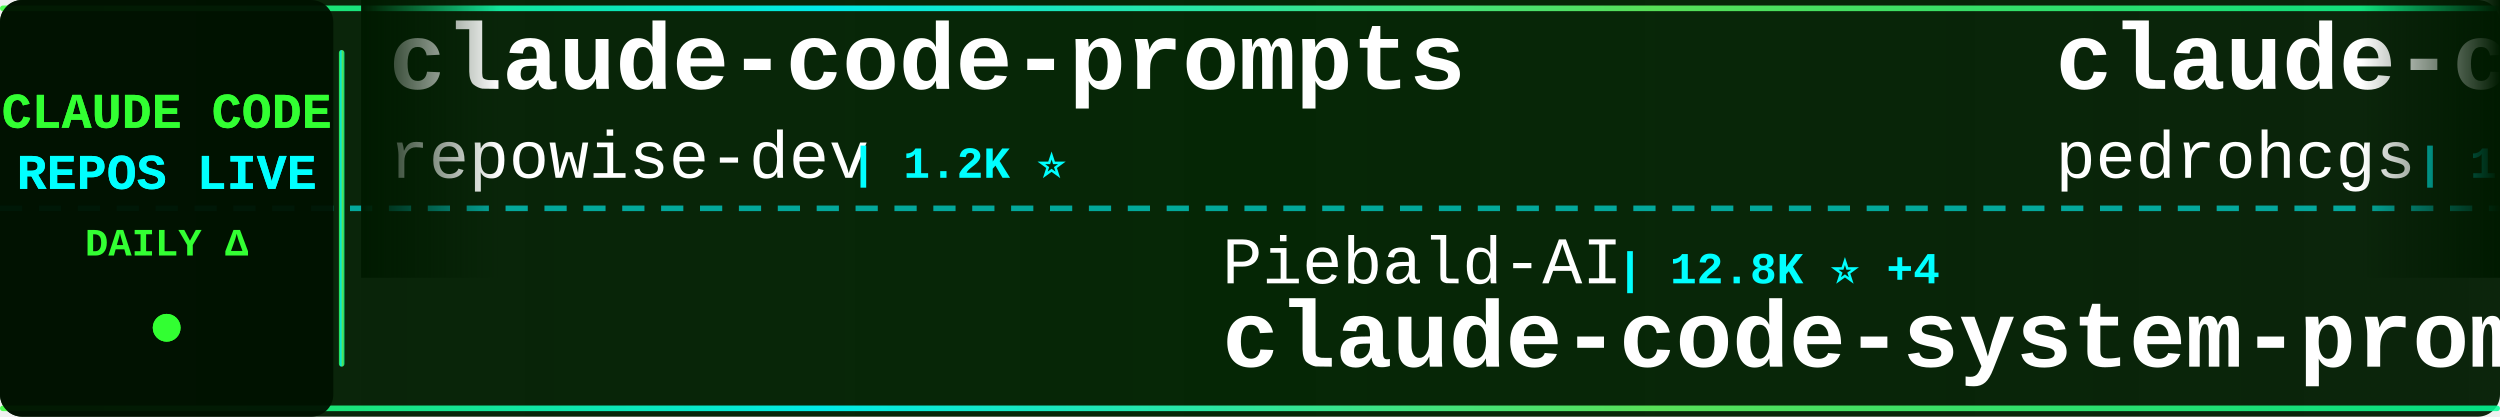
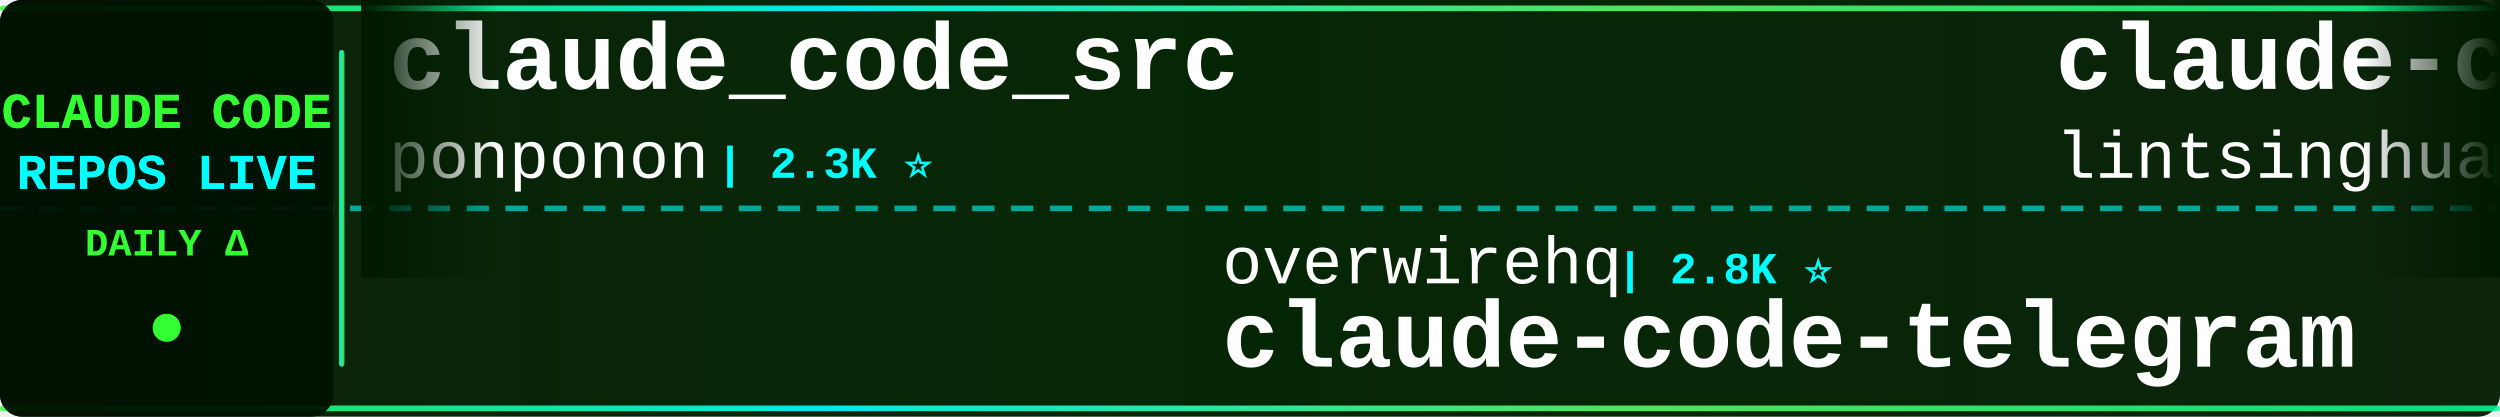
<svg xmlns="http://www.w3.org/2000/svg" width="900" height="150">
  <defs>
    <linearGradient id="tickerBg" x1="0%" y1="0%" x2="100%" y2="0%">
      <stop offset="0%" style="stop-color:#001a00;stop-opacity:0.95" />
      <stop offset="50%" style="stop-color:#002200;stop-opacity:0.98" />
      <stop offset="100%" style="stop-color:#001a00;stop-opacity:0.95" />
    </linearGradient>
    <linearGradient id="borderGrad" x1="0%" y1="0%" x2="100%" y2="0%">
      <stop offset="0%" style="stop-color:#33ff33;stop-opacity:0.85">
        <animate attributeName="stop-opacity" values="0.85;1;0.85" dur="2s" repeatCount="indefinite" />
      </stop>
      <stop offset="33%" style="stop-color:#00ffff;stop-opacity:0.9">
        <animate attributeName="stop-opacity" values="0.9;1;0.9" dur="2.2s" repeatCount="indefinite" />
      </stop>
      <stop offset="66%" style="stop-color:#66ff66;stop-opacity:0.85">
        <animate attributeName="stop-opacity" values="0.85;1;0.85" dur="1.8s" repeatCount="indefinite" />
      </stop>
      <stop offset="100%" style="stop-color:#00ff99;stop-opacity:0.85">
        <animate attributeName="stop-opacity" values="0.85;1;0.85" dur="2s" repeatCount="indefinite" />
      </stop>
    </linearGradient>
    <filter id="textGlow">
      <feGaussianBlur stdDeviation="0.1" result="coloredBlur" />
      <feMerge>
        <feMergeNode in="coloredBlur" />
        <feMergeNode in="SourceGraphic" />
      </feMerge>
    </filter>
    <filter id="metricGlow">
      <feGaussianBlur stdDeviation="0.2" result="coloredBlur" />
      <feMerge>
        <feMergeNode in="coloredBlur" />
        <feMergeNode in="SourceGraphic" />
      </feMerge>
    </filter>
    <linearGradient id="leftFade" x1="0%" y1="0%" x2="100%" y2="0%">
      <stop offset="0%" style="stop-color:#001a00;stop-opacity:1" />
      <stop offset="100%" style="stop-color:#001a00;stop-opacity:0" />
    </linearGradient>
    <linearGradient id="rightFade" x1="0%" y1="0%" x2="100%" y2="0%">
      <stop offset="0%" style="stop-color:#001a00;stop-opacity:0" />
      <stop offset="100%" style="stop-color:#001a00;stop-opacity:1" />
    </linearGradient>
  </defs>
  <rect width="900" height="150" fill="url(#tickerBg)" rx="8" />
  <rect x="0" y="2" width="900" height="2" fill="url(#borderGrad)" rx="1" />
  <rect x="0" y="146" width="900" height="2" fill="url(#borderGrad)" rx="1" />
  <line x1="0" y1="75" x2="900" y2="75" stroke="#00ffff" stroke-width="2" stroke-dasharray="8 6" opacity="0.6" />
  <rect x="0" y="0" width="120" height="150" fill="#001100" opacity="0.95" rx="8" />
  <text x="60" y="46" font-family="'Courier New', monospace" font-size="18" font-weight="bold" fill="#33ff33" text-anchor="middle" filter="url(#textGlow)">
    CLAUDE CODE
  </text>
  <text x="60" y="68" font-family="'Courier New', monospace" font-size="18" font-weight="bold" fill="#00ffff" text-anchor="middle" filter="url(#textGlow)">
    REPOS LIVE
  </text>
  <text x="60" y="92" font-family="'Courier New', monospace" font-size="14" font-weight="bold" fill="#33ff33" text-anchor="middle">
    DAILY Δ
  </text>
  <circle cx="60" cy="118" r="5" fill="#33ff33" filter="url(#metricGlow)">
    <animate attributeName="r" values="4;6;4" dur="1.5s" repeatCount="indefinite" />
    <animate attributeName="opacity" values="0.6;1;0.6" dur="1.5s" repeatCount="indefinite" />
  </circle>
  <rect x="122" y="18" width="2" height="114" fill="url(#borderGrad)" rx="1" />
  <clipPath id="tickerClip">
    <rect x="130" y="0" width="770" height="150" />
  </clipPath>
  <g clip-path="url(#tickerClip)">
    <g id="tickerItems">
      <animateTransform attributeName="transform" attributeType="XML" type="translate" from="0 0" to="-3000 0" dur="54s" repeatCount="indefinite" />
      <g transform="translate(0, 0)">
-         <text x="140" y="32" font-family="'Courier New', monospace" font-size="34" font-weight="bold" fill="#ffffff">claude-code-prompts</text>
-         <text x="140" y="64" font-family="'Courier New', monospace" font-size="24" font-weight="normal" fill="#ffffff" opacity="1.0">repowise-dev</text>
-         <text x="306" y="64" font-family="'Courier New', monospace" font-size="16" font-weight="bold" fill="#00ffff"> | 1.2K ⭐</text>
+         <text x="140" y="32" font-family="'Courier New', monospace" font-size="34" font-weight="bold" fill="#ffffff">claude_code_src</text>
+         <text x="140" y="64" font-family="'Courier New', monospace" font-size="24" font-weight="normal" fill="#ffffff" opacity="1.0">ponponon</text>
+         <text x="258" y="64" font-family="'Courier New', monospace" font-size="16" font-weight="bold" fill="#00ffff"> | 2.3K ⭐</text>
      </g>
      <g transform="translate(300, 0)">
-         <text x="140" y="102" font-family="'Courier New', monospace" font-size="24" font-weight="normal" fill="#ffffff" opacity="1.0">Piebald-AI</text>
-         <text x="282" y="102" font-family="'Courier New', monospace" font-size="16" font-weight="bold" fill="#00ffff"> | 12.8K ⭐ +4</text>
-         <text x="140" y="132" font-family="'Courier New', monospace" font-size="34" font-weight="bold" fill="#ffffff">claude-code-system-promp...</text>
+         <text x="140" y="102" font-family="'Courier New', monospace" font-size="24" font-weight="normal" fill="#ffffff" opacity="1.0">overwirehq</text>
+         <text x="282" y="102" font-family="'Courier New', monospace" font-size="16" font-weight="bold" fill="#00ffff"> | 2.8K ⭐</text>
+         <text x="140" y="132" font-family="'Courier New', monospace" font-size="34" font-weight="bold" fill="#ffffff">claude-code-telegram</text>
      </g>
      <g transform="translate(600, 0)">
-         <text x="140" y="32" font-family="'Courier New', monospace" font-size="34" font-weight="bold" fill="#ffffff">claude-code-my-workflow</text>
-         <text x="140" y="64" font-family="'Courier New', monospace" font-size="24" font-weight="normal" fill="#ffffff" opacity="1.0">pedrohcgs</text>
-         <text x="270" y="64" font-family="'Courier New', monospace" font-size="16" font-weight="bold" fill="#00ffff"> | 1.6K ⭐ +1</text>
+         <text x="140" y="32" font-family="'Courier New', monospace" font-size="34" font-weight="bold" fill="#ffffff">claude-code-book</text>
+         <text x="140" y="64" font-family="'Courier New', monospace" font-size="24" font-weight="normal" fill="#ffffff" opacity="1.0">lintsinghua</text>
+         <text x="294" y="64" font-family="'Courier New', monospace" font-size="16" font-weight="bold" fill="#00ffff"> | 4.3K ⭐</text>
      </g>
      <g transform="translate(900, 0)">
-         <text x="140" y="102" font-family="'Courier New', monospace" font-size="24" font-weight="normal" fill="#ffffff" opacity="1.0">WorldFlowAI</text>
-         <text x="294" y="102" font-family="'Courier New', monospace" font-size="16" font-weight="bold" fill="#00ffff"> | 3.7K ⭐ +9</text>
-         <text x="140" y="132" font-family="'Courier New', monospace" font-size="34" font-weight="bold" fill="#ffffff">everything-claude-code</text>
+         <text x="140" y="102" font-family="'Courier New', monospace" font-size="24" font-weight="normal" fill="#ffffff" opacity="1.0">wanshuiyin</text>
+         <text x="282" y="102" font-family="'Courier New', monospace" font-size="16" font-weight="bold" fill="#00ffff"> | 16.7K ⭐ +12</text>
+         <text x="140" y="132" font-family="'Courier New', monospace" font-size="34" font-weight="bold" fill="#ffffff">Auto-claude-code-researc...</text>
      </g>
      <g transform="translate(1200, 0)">
-         <text x="140" y="32" font-family="'Courier New', monospace" font-size="34" font-weight="bold" fill="#ffffff">Dive-into-Claude-Code</text>
-         <text x="140" y="64" font-family="'Courier New', monospace" font-size="24" font-weight="normal" fill="#ffffff" opacity="1.0">VILA-Lab</text>
-         <text x="258" y="64" font-family="'Courier New', monospace" font-size="16" font-weight="bold" fill="#00ffff"> | 2.1K ⭐ +1</text>
+         <text x="140" y="32" font-family="'Courier New', monospace" font-size="34" font-weight="bold" fill="#ffffff">oh-my-claudecode</text>
+         <text x="140" y="64" font-family="'Courier New', monospace" font-size="24" font-weight="normal" fill="#ffffff" opacity="1.0">Yeachan-Heo</text>
+         <text x="294" y="64" font-family="'Courier New', monospace" font-size="16" font-weight="bold" fill="#00ffff"> | 39.4K ⭐ +9</text>
      </g>
      <g transform="translate(1500, 0)">
-         <text x="140" y="102" font-family="'Courier New', monospace" font-size="24" font-weight="normal" fill="#ffffff" opacity="1.0">guanshan</text>
-         <text x="258" y="102" font-family="'Courier New', monospace" font-size="16" font-weight="bold" fill="#00ffff"> | 60 ⭐</text>
-         <text x="140" y="132" font-family="'Courier New', monospace" font-size="34" font-weight="bold" fill="#ffffff">ClaudeCode</text>
+         <text x="140" y="102" font-family="'Courier New', monospace" font-size="24" font-weight="normal" fill="#ffffff" opacity="1.0">KPR111</text>
+         <text x="234" y="102" font-family="'Courier New', monospace" font-size="16" font-weight="bold" fill="#00ffff"> | 18 ⭐</text>
+         <text x="140" y="132" font-family="'Courier New', monospace" font-size="34" font-weight="bold" fill="#ffffff">Claude-Code</text>
      </g>
      <g transform="translate(1800, 0)">
-         <text x="140" y="32" font-family="'Courier New', monospace" font-size="34" font-weight="bold" fill="#ffffff">how-claude-code-works</text>
-         <text x="140" y="64" font-family="'Courier New', monospace" font-size="24" font-weight="normal" fill="#ffffff" opacity="1.0">Windy3f3f3f3f</text>
-         <text x="318" y="64" font-family="'Courier New', monospace" font-size="16" font-weight="bold" fill="#00ffff"> | 3.7K ⭐</text>
+         <text x="140" y="32" font-family="'Courier New', monospace" font-size="34" font-weight="bold" fill="#ffffff">Claude-Code</text>
+         <text x="140" y="64" font-family="'Courier New', monospace" font-size="24" font-weight="normal" fill="#ffffff" opacity="1.0">pengchengneo</text>
+         <text x="306" y="64" font-family="'Courier New', monospace" font-size="16" font-weight="bold" fill="#00ffff"> | 1.8K ⭐</text>
      </g>
      <g transform="translate(2100, 0)">
-         <text x="140" y="102" font-family="'Courier New', monospace" font-size="24" font-weight="normal" fill="#ffffff" opacity="1.0">SeemSeam</text>
-         <text x="258" y="102" font-family="'Courier New', monospace" font-size="16" font-weight="bold" fill="#00ffff"> | 3.5K ⭐</text>
-         <text x="140" y="132" font-family="'Courier New', monospace" font-size="34" font-weight="bold" fill="#ffffff">claude_codex_bridge</text>
+         <text x="140" y="102" font-family="'Courier New', monospace" font-size="24" font-weight="normal" fill="#ffffff" opacity="1.0">ykdojo</text>
+         <text x="234" y="102" font-family="'Courier New', monospace" font-size="16" font-weight="bold" fill="#00ffff"> | 10.2K ⭐</text>
+         <text x="140" y="132" font-family="'Courier New', monospace" font-size="34" font-weight="bold" fill="#ffffff">claude-code-tips</text>
      </g>
      <g transform="translate(2400, 0)">
-         <text x="140" y="32" font-family="'Courier New', monospace" font-size="34" font-weight="bold" fill="#ffffff">system_prompts_leaks</text>
-         <text x="140" y="64" font-family="'Courier New', monospace" font-size="24" font-weight="normal" fill="#ffffff" opacity="1.0">asgeirtj</text>
-         <text x="258" y="64" font-family="'Courier New', monospace" font-size="16" font-weight="bold" fill="#00ffff"> | 68.5K ⭐ +21</text>
+         <text x="140" y="32" font-family="'Courier New', monospace" font-size="34" font-weight="bold" fill="#ffffff">Claude-Code-Source-Study</text>
+         <text x="140" y="64" font-family="'Courier New', monospace" font-size="24" font-weight="normal" fill="#ffffff" opacity="1.0">luyao618</text>
+         <text x="258" y="64" font-family="'Courier New', monospace" font-size="16" font-weight="bold" fill="#00ffff"> | 1.7K ⭐</text>
      </g>
      <g transform="translate(2700, 0)">
-         <text x="140" y="102" font-family="'Courier New', monospace" font-size="24" font-weight="normal" fill="#ffffff" opacity="1.0">Windy3f3f3f3f</text>
-         <text x="318" y="102" font-family="'Courier New', monospace" font-size="16" font-weight="bold" fill="#00ffff"> | 2.7K ⭐</text>
-         <text x="140" y="132" font-family="'Courier New', monospace" font-size="34" font-weight="bold" fill="#ffffff">claude-code-from-scratch</text>
+         <text x="140" y="102" font-family="'Courier New', monospace" font-size="24" font-weight="normal" fill="#ffffff" opacity="1.0">feiskyer</text>
+         <text x="258" y="102" font-family="'Courier New', monospace" font-size="16" font-weight="bold" fill="#00ffff"> | 1.7K ⭐</text>
+         <text x="140" y="132" font-family="'Courier New', monospace" font-size="34" font-weight="bold" fill="#ffffff">claude-code-settings</text>
      </g>
      <g transform="translate(3000, 0)">
-         <text x="140" y="32" font-family="'Courier New', monospace" font-size="34" font-weight="bold" fill="#ffffff">claude-code-prompts</text>
-         <text x="140" y="64" font-family="'Courier New', monospace" font-size="24" font-weight="normal" fill="#ffffff" opacity="1.0">repowise-dev</text>
-         <text x="306" y="64" font-family="'Courier New', monospace" font-size="16" font-weight="bold" fill="#00ffff"> | 1.2K ⭐</text>
+         <text x="140" y="32" font-family="'Courier New', monospace" font-size="34" font-weight="bold" fill="#ffffff">claude_code_src</text>
+         <text x="140" y="64" font-family="'Courier New', monospace" font-size="24" font-weight="normal" fill="#ffffff" opacity="1.0">ponponon</text>
+         <text x="258" y="64" font-family="'Courier New', monospace" font-size="16" font-weight="bold" fill="#00ffff"> | 2.3K ⭐</text>
      </g>
      <g transform="translate(3300, 0)">
-         <text x="140" y="102" font-family="'Courier New', monospace" font-size="24" font-weight="normal" fill="#ffffff" opacity="1.0">Piebald-AI</text>
-         <text x="282" y="102" font-family="'Courier New', monospace" font-size="16" font-weight="bold" fill="#00ffff"> | 12.8K ⭐ +4</text>
-         <text x="140" y="132" font-family="'Courier New', monospace" font-size="34" font-weight="bold" fill="#ffffff">claude-code-system-promp...</text>
+         <text x="140" y="102" font-family="'Courier New', monospace" font-size="24" font-weight="normal" fill="#ffffff" opacity="1.0">overwirehq</text>
+         <text x="282" y="102" font-family="'Courier New', monospace" font-size="16" font-weight="bold" fill="#00ffff"> | 2.8K ⭐</text>
+         <text x="140" y="132" font-family="'Courier New', monospace" font-size="34" font-weight="bold" fill="#ffffff">claude-code-telegram</text>
      </g>
      <g transform="translate(3600, 0)">
-         <text x="140" y="32" font-family="'Courier New', monospace" font-size="34" font-weight="bold" fill="#ffffff">claude-code-my-workflow</text>
-         <text x="140" y="64" font-family="'Courier New', monospace" font-size="24" font-weight="normal" fill="#ffffff" opacity="1.0">pedrohcgs</text>
-         <text x="270" y="64" font-family="'Courier New', monospace" font-size="16" font-weight="bold" fill="#00ffff"> | 1.6K ⭐ +1</text>
+         <text x="140" y="32" font-family="'Courier New', monospace" font-size="34" font-weight="bold" fill="#ffffff">claude-code-book</text>
+         <text x="140" y="64" font-family="'Courier New', monospace" font-size="24" font-weight="normal" fill="#ffffff" opacity="1.0">lintsinghua</text>
+         <text x="294" y="64" font-family="'Courier New', monospace" font-size="16" font-weight="bold" fill="#00ffff"> | 4.3K ⭐</text>
      </g>
      <g transform="translate(3900, 0)">
-         <text x="140" y="102" font-family="'Courier New', monospace" font-size="24" font-weight="normal" fill="#ffffff" opacity="1.0">WorldFlowAI</text>
-         <text x="294" y="102" font-family="'Courier New', monospace" font-size="16" font-weight="bold" fill="#00ffff"> | 3.7K ⭐ +9</text>
-         <text x="140" y="132" font-family="'Courier New', monospace" font-size="34" font-weight="bold" fill="#ffffff">everything-claude-code</text>
+         <text x="140" y="102" font-family="'Courier New', monospace" font-size="24" font-weight="normal" fill="#ffffff" opacity="1.0">wanshuiyin</text>
+         <text x="282" y="102" font-family="'Courier New', monospace" font-size="16" font-weight="bold" fill="#00ffff"> | 16.7K ⭐ +12</text>
+         <text x="140" y="132" font-family="'Courier New', monospace" font-size="34" font-weight="bold" fill="#ffffff">Auto-claude-code-researc...</text>
      </g>
    </g>
  </g>
  <rect x="130" y="0" width="50" height="100" fill="url(#leftFade)" />
  <rect x="850" y="0" width="50" height="100" fill="url(#rightFade)" />
</svg>
